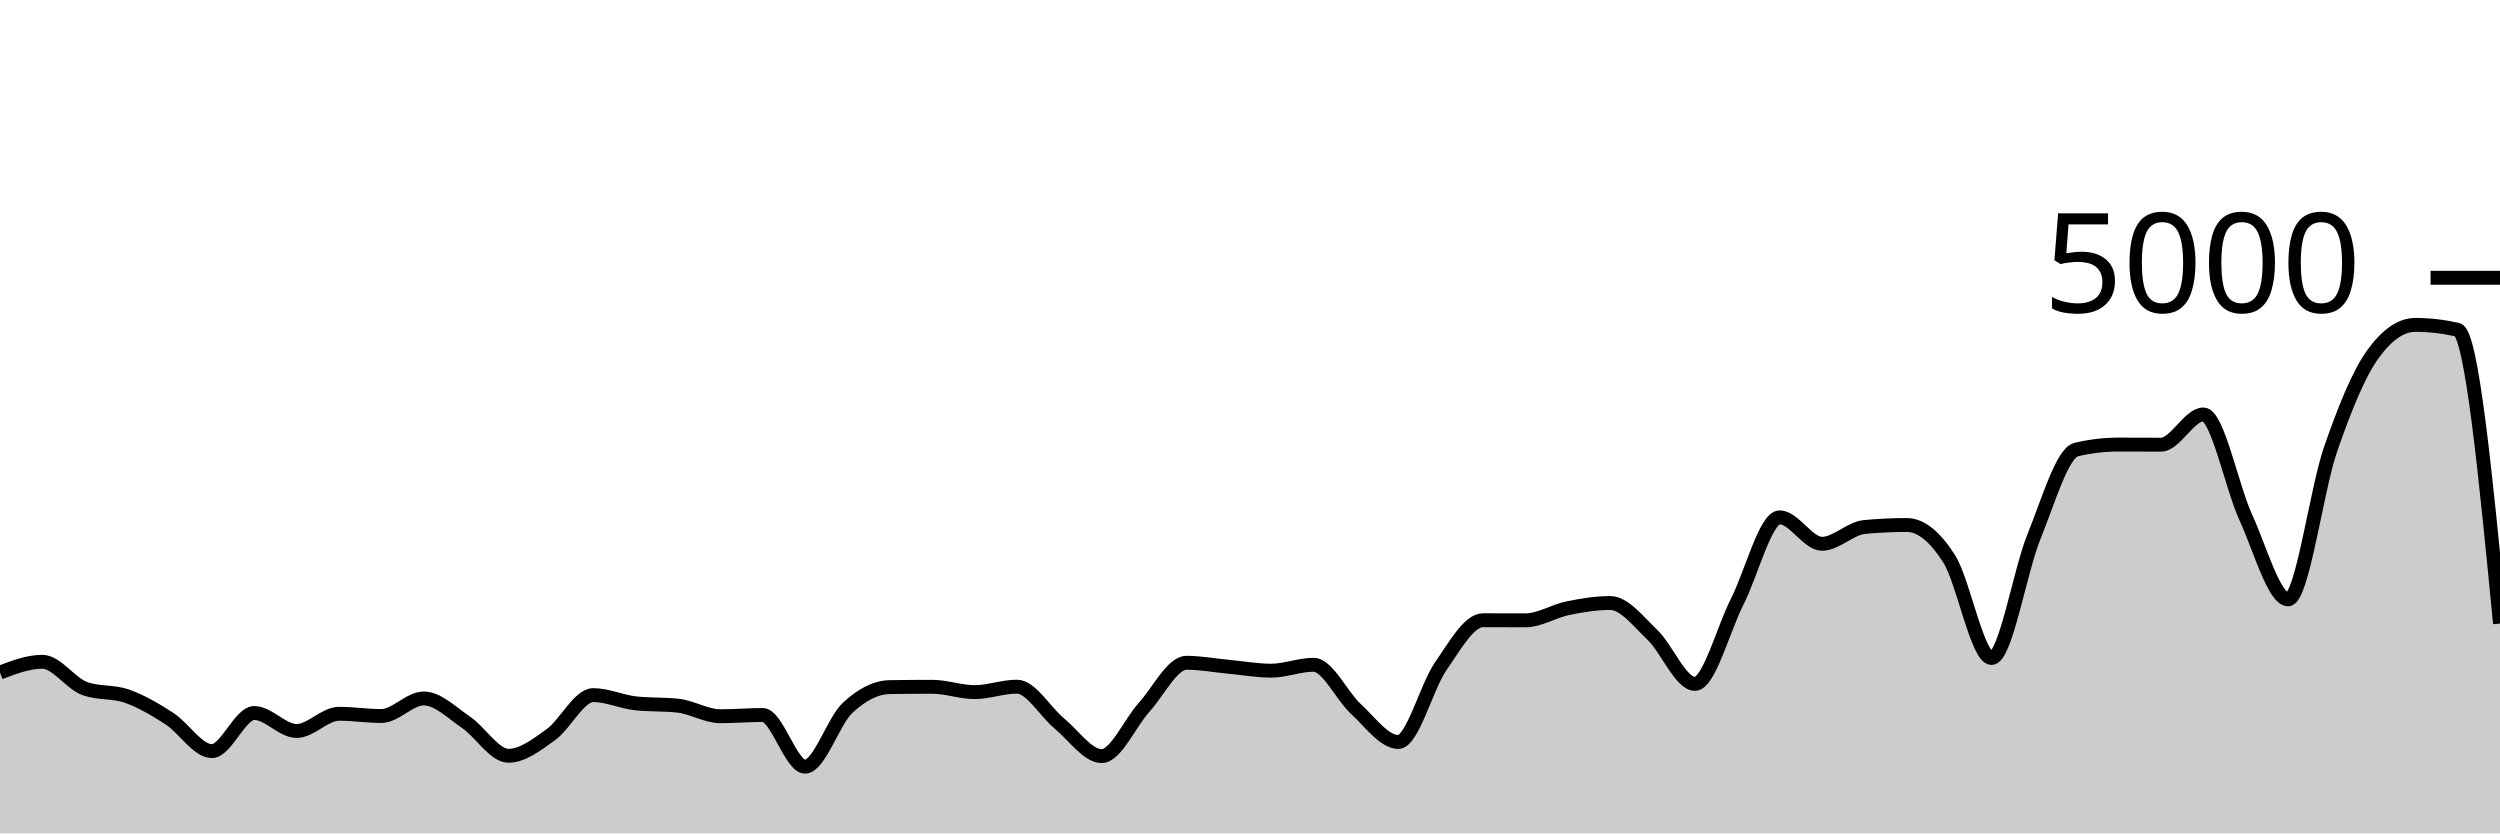
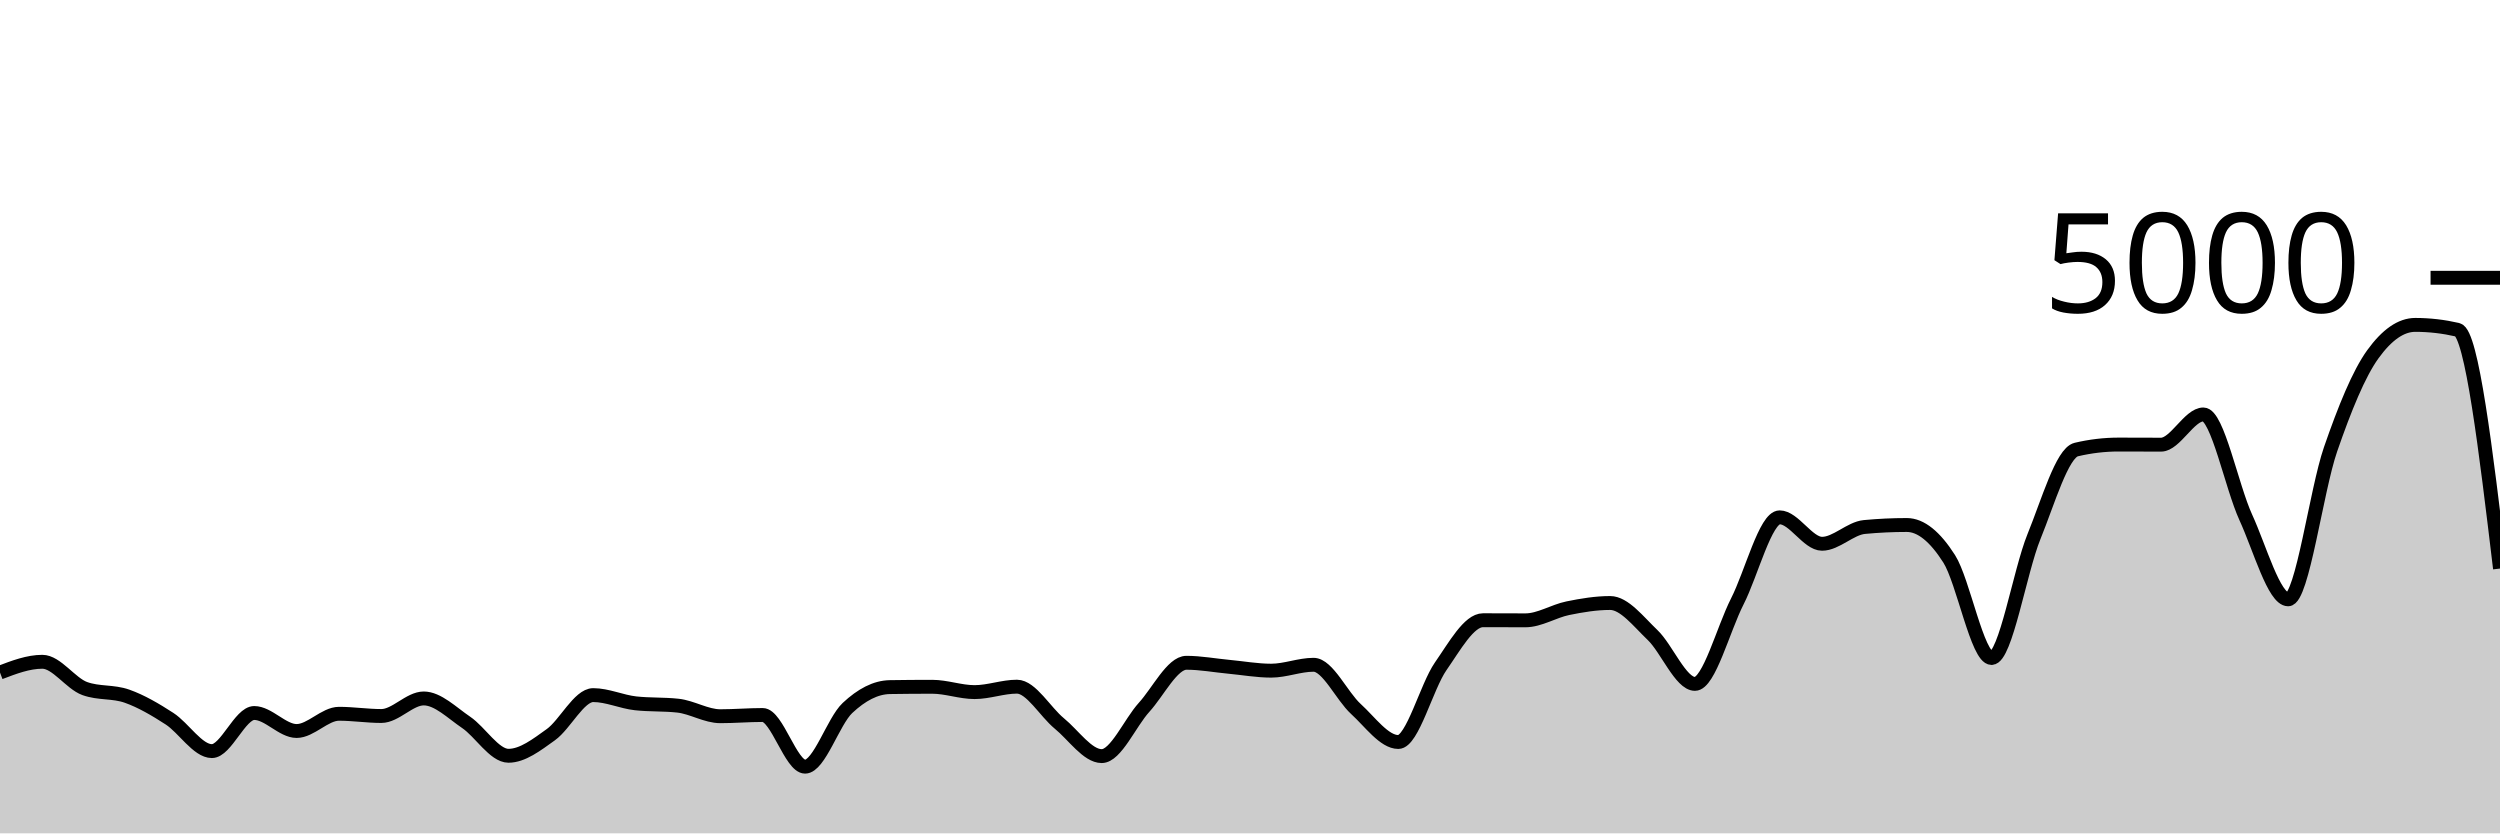
<svg xmlns="http://www.w3.org/2000/svg" viewBox="0 0 180 60">
  <g transform="translate(0,20)">
-     <path class="area" fill="rgba(0, 0, 0, 0.2)" d="M0,28.424C1.017,28.036,2.034,27.648,3.051,27.648C4.068,27.648,5.085,29.208,6.102,29.576C7.119,29.944,8.136,29.767,9.153,30.128C10.169,30.489,11.186,31.085,12.203,31.744C13.22,32.403,14.237,34.08,15.254,34.08C16.271,34.08,17.288,31.336,18.305,31.336C19.322,31.336,20.339,32.632,21.356,32.632C22.373,32.632,23.39,31.392,24.407,31.392C25.424,31.392,26.441,31.552,27.458,31.552C28.475,31.552,29.492,30.288,30.508,30.288C31.525,30.288,32.542,31.32,33.559,32.008C34.576,32.696,35.593,34.416,36.61,34.416C37.627,34.416,38.644,33.624,39.661,32.896C40.678,32.168,41.695,30.048,42.712,30.048C43.729,30.048,44.746,30.528,45.763,30.64C46.78,30.752,47.797,30.696,48.814,30.808C49.831,30.92,50.847,31.568,51.864,31.568C52.881,31.568,53.898,31.48,54.915,31.48C55.932,31.48,56.949,35.2,57.966,35.2C58.983,35.2,60,31.931,61.017,30.976C62.034,30.021,63.051,29.488,64.068,29.472C65.085,29.456,66.102,29.448,67.119,29.448C68.136,29.448,69.153,29.832,70.169,29.832C71.186,29.832,72.203,29.44,73.22,29.44C74.237,29.44,75.254,31.255,76.271,32.088C77.288,32.921,78.305,34.44,79.322,34.44C80.339,34.44,81.356,32.048,82.373,30.928C83.39,29.808,84.407,27.72,85.424,27.72C86.441,27.72,87.458,27.913,88.475,28.008C89.492,28.103,90.508,28.288,91.525,28.288C92.542,28.288,93.559,27.864,94.576,27.864C95.593,27.864,96.61,30.121,97.627,31.048C98.644,31.975,99.661,33.424,100.678,33.424C101.695,33.424,102.712,29.437,103.729,27.976C104.746,26.515,105.763,24.656,106.78,24.656C107.797,24.656,108.814,24.664,109.831,24.664C110.847,24.664,111.864,24,112.881,23.792C113.898,23.584,114.915,23.416,115.932,23.416C116.949,23.416,117.966,24.749,118.983,25.72C120,26.691,121.017,29.24,122.034,29.24C123.051,29.24,124.068,25.303,125.085,23.304C126.102,21.305,127.119,17.248,128.136,17.248C129.153,17.248,130.169,19.152,131.186,19.152C132.203,19.152,133.22,18.04,134.237,17.944C135.254,17.848,136.271,17.8,137.288,17.8C138.305,17.8,139.322,18.636,140.339,20.232C141.356,21.828,142.373,27.376,143.39,27.376C144.407,27.376,145.424,21.149,146.441,18.648C147.458,16.147,148.475,12.608,149.492,12.368C150.508,12.128,151.525,12.008,152.542,12.008C153.559,12.008,154.576,12.016,155.593,12.016C156.61,12.016,157.627,9.84,158.644,9.84C159.661,9.84,160.678,15.029,161.695,17.248C162.712,19.467,163.729,23.152,164.746,23.152C165.763,23.152,166.78,15.301,167.797,12.36C168.814,9.419,169.831,6.912,170.847,5.504C171.864,4.096,172.881,3.392,173.898,3.392C174.915,3.392,175.932,3.509,176.949,3.744C177.966,3.979,178.983,14.437,180,24.896L180,40C178.983,40,177.966,40,176.949,40C175.932,40,174.915,40,173.898,40C172.881,40,171.864,40,170.847,40C169.831,40,168.814,40,167.797,40C166.78,40,165.763,40,164.746,40C163.729,40,162.712,40,161.695,40C160.678,40,159.661,40,158.644,40C157.627,40,156.61,40,155.593,40C154.576,40,153.559,40,152.542,40C151.525,40,150.508,40,149.492,40C148.475,40,147.458,40,146.441,40C145.424,40,144.407,40,143.39,40C142.373,40,141.356,40,140.339,40C139.322,40,138.305,40,137.288,40C136.271,40,135.254,40,134.237,40C133.22,40,132.203,40,131.186,40C130.169,40,129.153,40,128.136,40C127.119,40,126.102,40,125.085,40C124.068,40,123.051,40,122.034,40C121.017,40,120,40,118.983,40C117.966,40,116.949,40,115.932,40C114.915,40,113.898,40,112.881,40C111.864,40,110.847,40,109.831,40C108.814,40,107.797,40,106.78,40C105.763,40,104.746,40,103.729,40C102.712,40,101.695,40,100.678,40C99.661,40,98.644,40,97.627,40C96.61,40,95.593,40,94.576,40C93.559,40,92.542,40,91.525,40C90.508,40,89.492,40,88.475,40C87.458,40,86.441,40,85.424,40C84.407,40,83.39,40,82.373,40C81.356,40,80.339,40,79.322,40C78.305,40,77.288,40,76.271,40C75.254,40,74.237,40,73.22,40C72.203,40,71.186,40,70.169,40C69.153,40,68.136,40,67.119,40C66.102,40,65.085,40,64.068,40C63.051,40,62.034,40,61.017,40C60,40,58.983,40,57.966,40C56.949,40,55.932,40,54.915,40C53.898,40,52.881,40,51.864,40C50.847,40,49.831,40,48.814,40C47.797,40,46.78,40,45.763,40C44.746,40,43.729,40,42.712,40C41.695,40,40.678,40,39.661,40C38.644,40,37.627,40,36.61,40C35.593,40,34.576,40,33.559,40C32.542,40,31.525,40,30.508,40C29.492,40,28.475,40,27.458,40C26.441,40,25.424,40,24.407,40C23.39,40,22.373,40,21.356,40C20.339,40,19.322,40,18.305,40C17.288,40,16.271,40,15.254,40C14.237,40,13.22,40,12.203,40C11.186,40,10.169,40,9.153,40C8.136,40,7.119,40,6.102,40C5.085,40,4.068,40,3.051,40C2.034,40,1.017,40,0,40Z" />
-     <path class="line" stroke="black" fill="none" d="M0,28.424C1.017,28.036,2.034,27.648,3.051,27.648C4.068,27.648,5.085,29.208,6.102,29.576C7.119,29.944,8.136,29.767,9.153,30.128C10.169,30.489,11.186,31.085,12.203,31.744C13.22,32.403,14.237,34.08,15.254,34.08C16.271,34.08,17.288,31.336,18.305,31.336C19.322,31.336,20.339,32.632,21.356,32.632C22.373,32.632,23.39,31.392,24.407,31.392C25.424,31.392,26.441,31.552,27.458,31.552C28.475,31.552,29.492,30.288,30.508,30.288C31.525,30.288,32.542,31.32,33.559,32.008C34.576,32.696,35.593,34.416,36.61,34.416C37.627,34.416,38.644,33.624,39.661,32.896C40.678,32.168,41.695,30.048,42.712,30.048C43.729,30.048,44.746,30.528,45.763,30.64C46.78,30.752,47.797,30.696,48.814,30.808C49.831,30.92,50.847,31.568,51.864,31.568C52.881,31.568,53.898,31.48,54.915,31.48C55.932,31.48,56.949,35.2,57.966,35.2C58.983,35.2,60,31.931,61.017,30.976C62.034,30.021,63.051,29.488,64.068,29.472C65.085,29.456,66.102,29.448,67.119,29.448C68.136,29.448,69.153,29.832,70.169,29.832C71.186,29.832,72.203,29.44,73.22,29.44C74.237,29.44,75.254,31.255,76.271,32.088C77.288,32.921,78.305,34.44,79.322,34.44C80.339,34.44,81.356,32.048,82.373,30.928C83.39,29.808,84.407,27.72,85.424,27.72C86.441,27.72,87.458,27.913,88.475,28.008C89.492,28.103,90.508,28.288,91.525,28.288C92.542,28.288,93.559,27.864,94.576,27.864C95.593,27.864,96.61,30.121,97.627,31.048C98.644,31.975,99.661,33.424,100.678,33.424C101.695,33.424,102.712,29.437,103.729,27.976C104.746,26.515,105.763,24.656,106.78,24.656C107.797,24.656,108.814,24.664,109.831,24.664C110.847,24.664,111.864,24,112.881,23.792C113.898,23.584,114.915,23.416,115.932,23.416C116.949,23.416,117.966,24.749,118.983,25.72C120,26.691,121.017,29.24,122.034,29.24C123.051,29.24,124.068,25.303,125.085,23.304C126.102,21.305,127.119,17.248,128.136,17.248C129.153,17.248,130.169,19.152,131.186,19.152C132.203,19.152,133.22,18.04,134.237,17.944C135.254,17.848,136.271,17.8,137.288,17.8C138.305,17.8,139.322,18.636,140.339,20.232C141.356,21.828,142.373,27.376,143.39,27.376C144.407,27.376,145.424,21.149,146.441,18.648C147.458,16.147,148.475,12.608,149.492,12.368C150.508,12.128,151.525,12.008,152.542,12.008C153.559,12.008,154.576,12.016,155.593,12.016C156.61,12.016,157.627,9.84,158.644,9.84C159.661,9.84,160.678,15.029,161.695,17.248C162.712,19.467,163.729,23.152,164.746,23.152C165.763,23.152,166.78,15.301,167.797,12.36C168.814,9.419,169.831,6.912,170.847,5.504C171.864,4.096,172.881,3.392,173.898,3.392C174.915,3.392,175.932,3.509,176.949,3.744C177.966,3.979,178.983,14.437,180,24.896" />
+     <path class="area" fill="rgba(0, 0, 0, 0.2)" d="M0,28.424C1.017,28.036,2.034,27.648,3.051,27.648C4.068,27.648,5.085,29.208,6.102,29.576C7.119,29.944,8.136,29.767,9.153,30.128C10.169,30.489,11.186,31.085,12.203,31.744C13.22,32.403,14.237,34.08,15.254,34.08C16.271,34.08,17.288,31.336,18.305,31.336C19.322,31.336,20.339,32.632,21.356,32.632C22.373,32.632,23.39,31.392,24.407,31.392C25.424,31.392,26.441,31.552,27.458,31.552C28.475,31.552,29.492,30.288,30.508,30.288C31.525,30.288,32.542,31.32,33.559,32.008C34.576,32.696,35.593,34.416,36.61,34.416C37.627,34.416,38.644,33.624,39.661,32.896C40.678,32.168,41.695,30.048,42.712,30.048C43.729,30.048,44.746,30.528,45.763,30.64C46.78,30.752,47.797,30.696,48.814,30.808C49.831,30.92,50.847,31.568,51.864,31.568C52.881,31.568,53.898,31.48,54.915,31.48C55.932,31.48,56.949,35.2,57.966,35.2C58.983,35.2,60,31.931,61.017,30.976C62.034,30.021,63.051,29.488,64.068,29.472C65.085,29.456,66.102,29.448,67.119,29.448C68.136,29.448,69.153,29.832,70.169,29.832C71.186,29.832,72.203,29.44,73.22,29.44C74.237,29.44,75.254,31.255,76.271,32.088C77.288,32.921,78.305,34.44,79.322,34.44C80.339,34.44,81.356,32.048,82.373,30.928C83.39,29.808,84.407,27.72,85.424,27.72C86.441,27.72,87.458,27.913,88.475,28.008C89.492,28.103,90.508,28.288,91.525,28.288C92.542,28.288,93.559,27.864,94.576,27.864C95.593,27.864,96.61,30.121,97.627,31.048C98.644,31.975,99.661,33.424,100.678,33.424C101.695,33.424,102.712,29.437,103.729,27.976C104.746,26.515,105.763,24.656,106.78,24.656C107.797,24.656,108.814,24.664,109.831,24.664C110.847,24.664,111.864,24,112.881,23.792C113.898,23.584,114.915,23.416,115.932,23.416C116.949,23.416,117.966,24.749,118.983,25.72C120,26.691,121.017,29.24,122.034,29.24C123.051,29.24,124.068,25.303,125.085,23.304C126.102,21.305,127.119,17.248,128.136,17.248C129.153,17.248,130.169,19.152,131.186,19.152C132.203,19.152,133.22,18.04,134.237,17.944C135.254,17.848,136.271,17.8,137.288,17.8C138.305,17.8,139.322,18.636,140.339,20.232C141.356,21.828,142.373,27.376,143.39,27.376C144.407,27.376,145.424,21.149,146.441,18.648C147.458,16.147,148.475,12.608,149.492,12.368C150.508,12.128,151.525,12.008,152.542,12.008C153.559,12.008,154.576,12.016,155.593,12.016C156.61,12.016,157.627,9.84,158.644,9.84C159.661,9.84,160.678,15.029,161.695,17.248C162.712,19.467,163.729,23.152,164.746,23.152C165.763,23.152,166.78,15.301,167.797,12.36C168.814,9.419,169.831,6.912,170.847,5.504C171.864,4.096,172.881,3.392,173.898,3.392C174.915,3.392,175.932,3.509,176.949,3.744C177.966,3.979,178.983,12.457,180,20.936L180,40C178.983,40,177.966,40,176.949,40C175.932,40,174.915,40,173.898,40C172.881,40,171.864,40,170.847,40C169.831,40,168.814,40,167.797,40C166.78,40,165.763,40,164.746,40C163.729,40,162.712,40,161.695,40C160.678,40,159.661,40,158.644,40C157.627,40,156.61,40,155.593,40C154.576,40,153.559,40,152.542,40C151.525,40,150.508,40,149.492,40C148.475,40,147.458,40,146.441,40C145.424,40,144.407,40,143.39,40C142.373,40,141.356,40,140.339,40C139.322,40,138.305,40,137.288,40C136.271,40,135.254,40,134.237,40C133.22,40,132.203,40,131.186,40C130.169,40,129.153,40,128.136,40C127.119,40,126.102,40,125.085,40C124.068,40,123.051,40,122.034,40C121.017,40,120,40,118.983,40C117.966,40,116.949,40,115.932,40C114.915,40,113.898,40,112.881,40C111.864,40,110.847,40,109.831,40C108.814,40,107.797,40,106.78,40C105.763,40,104.746,40,103.729,40C102.712,40,101.695,40,100.678,40C99.661,40,98.644,40,97.627,40C96.61,40,95.593,40,94.576,40C93.559,40,92.542,40,91.525,40C90.508,40,89.492,40,88.475,40C87.458,40,86.441,40,85.424,40C84.407,40,83.39,40,82.373,40C81.356,40,80.339,40,79.322,40C78.305,40,77.288,40,76.271,40C75.254,40,74.237,40,73.22,40C72.203,40,71.186,40,70.169,40C69.153,40,68.136,40,67.119,40C66.102,40,65.085,40,64.068,40C63.051,40,62.034,40,61.017,40C60,40,58.983,40,57.966,40C56.949,40,55.932,40,54.915,40C53.898,40,52.881,40,51.864,40C50.847,40,49.831,40,48.814,40C47.797,40,46.78,40,45.763,40C44.746,40,43.729,40,42.712,40C41.695,40,40.678,40,39.661,40C38.644,40,37.627,40,36.61,40C35.593,40,34.576,40,33.559,40C32.542,40,31.525,40,30.508,40C29.492,40,28.475,40,27.458,40C26.441,40,25.424,40,24.407,40C23.39,40,22.373,40,21.356,40C20.339,40,19.322,40,18.305,40C17.288,40,16.271,40,15.254,40C14.237,40,13.22,40,12.203,40C11.186,40,10.169,40,9.153,40C8.136,40,7.119,40,6.102,40C5.085,40,4.068,40,3.051,40C2.034,40,1.017,40,0,40Z" />
+     <path class="line" stroke="black" fill="none" d="M0,28.424C1.017,28.036,2.034,27.648,3.051,27.648C4.068,27.648,5.085,29.208,6.102,29.576C7.119,29.944,8.136,29.767,9.153,30.128C10.169,30.489,11.186,31.085,12.203,31.744C13.22,32.403,14.237,34.08,15.254,34.08C16.271,34.08,17.288,31.336,18.305,31.336C19.322,31.336,20.339,32.632,21.356,32.632C22.373,32.632,23.39,31.392,24.407,31.392C25.424,31.392,26.441,31.552,27.458,31.552C28.475,31.552,29.492,30.288,30.508,30.288C31.525,30.288,32.542,31.32,33.559,32.008C34.576,32.696,35.593,34.416,36.61,34.416C37.627,34.416,38.644,33.624,39.661,32.896C40.678,32.168,41.695,30.048,42.712,30.048C43.729,30.048,44.746,30.528,45.763,30.64C46.78,30.752,47.797,30.696,48.814,30.808C49.831,30.92,50.847,31.568,51.864,31.568C52.881,31.568,53.898,31.48,54.915,31.48C55.932,31.48,56.949,35.2,57.966,35.2C58.983,35.2,60,31.931,61.017,30.976C62.034,30.021,63.051,29.488,64.068,29.472C65.085,29.456,66.102,29.448,67.119,29.448C68.136,29.448,69.153,29.832,70.169,29.832C71.186,29.832,72.203,29.44,73.22,29.44C74.237,29.44,75.254,31.255,76.271,32.088C77.288,32.921,78.305,34.44,79.322,34.44C80.339,34.44,81.356,32.048,82.373,30.928C83.39,29.808,84.407,27.72,85.424,27.72C86.441,27.72,87.458,27.913,88.475,28.008C89.492,28.103,90.508,28.288,91.525,28.288C92.542,28.288,93.559,27.864,94.576,27.864C95.593,27.864,96.61,30.121,97.627,31.048C98.644,31.975,99.661,33.424,100.678,33.424C101.695,33.424,102.712,29.437,103.729,27.976C104.746,26.515,105.763,24.656,106.78,24.656C107.797,24.656,108.814,24.664,109.831,24.664C110.847,24.664,111.864,24,112.881,23.792C113.898,23.584,114.915,23.416,115.932,23.416C116.949,23.416,117.966,24.749,118.983,25.72C120,26.691,121.017,29.24,122.034,29.24C123.051,29.24,124.068,25.303,125.085,23.304C126.102,21.305,127.119,17.248,128.136,17.248C129.153,17.248,130.169,19.152,131.186,19.152C132.203,19.152,133.22,18.04,134.237,17.944C135.254,17.848,136.271,17.8,137.288,17.8C138.305,17.8,139.322,18.636,140.339,20.232C141.356,21.828,142.373,27.376,143.39,27.376C144.407,27.376,145.424,21.149,146.441,18.648C147.458,16.147,148.475,12.608,149.492,12.368C150.508,12.128,151.525,12.008,152.542,12.008C153.559,12.008,154.576,12.016,155.593,12.016C156.61,12.016,157.627,9.84,158.644,9.84C159.661,9.84,160.678,15.029,161.695,17.248C162.712,19.467,163.729,23.152,164.746,23.152C165.763,23.152,166.78,15.301,167.797,12.36C168.814,9.419,169.831,6.912,170.847,5.504C171.864,4.096,172.881,3.392,173.898,3.392C174.915,3.392,175.932,3.509,176.949,3.744C177.966,3.979,178.983,12.457,180,20.936" />
    <path class="axis-ceiling" stroke-width="1" stroke="black" fill="none" d="M175,0L180,0" />
    <text class="axis-ceiling-label" font-family="sans-serif" text-anchor="end" font-size="10px" x="170" y="2.5">5000</text>
  </g>
</svg>
